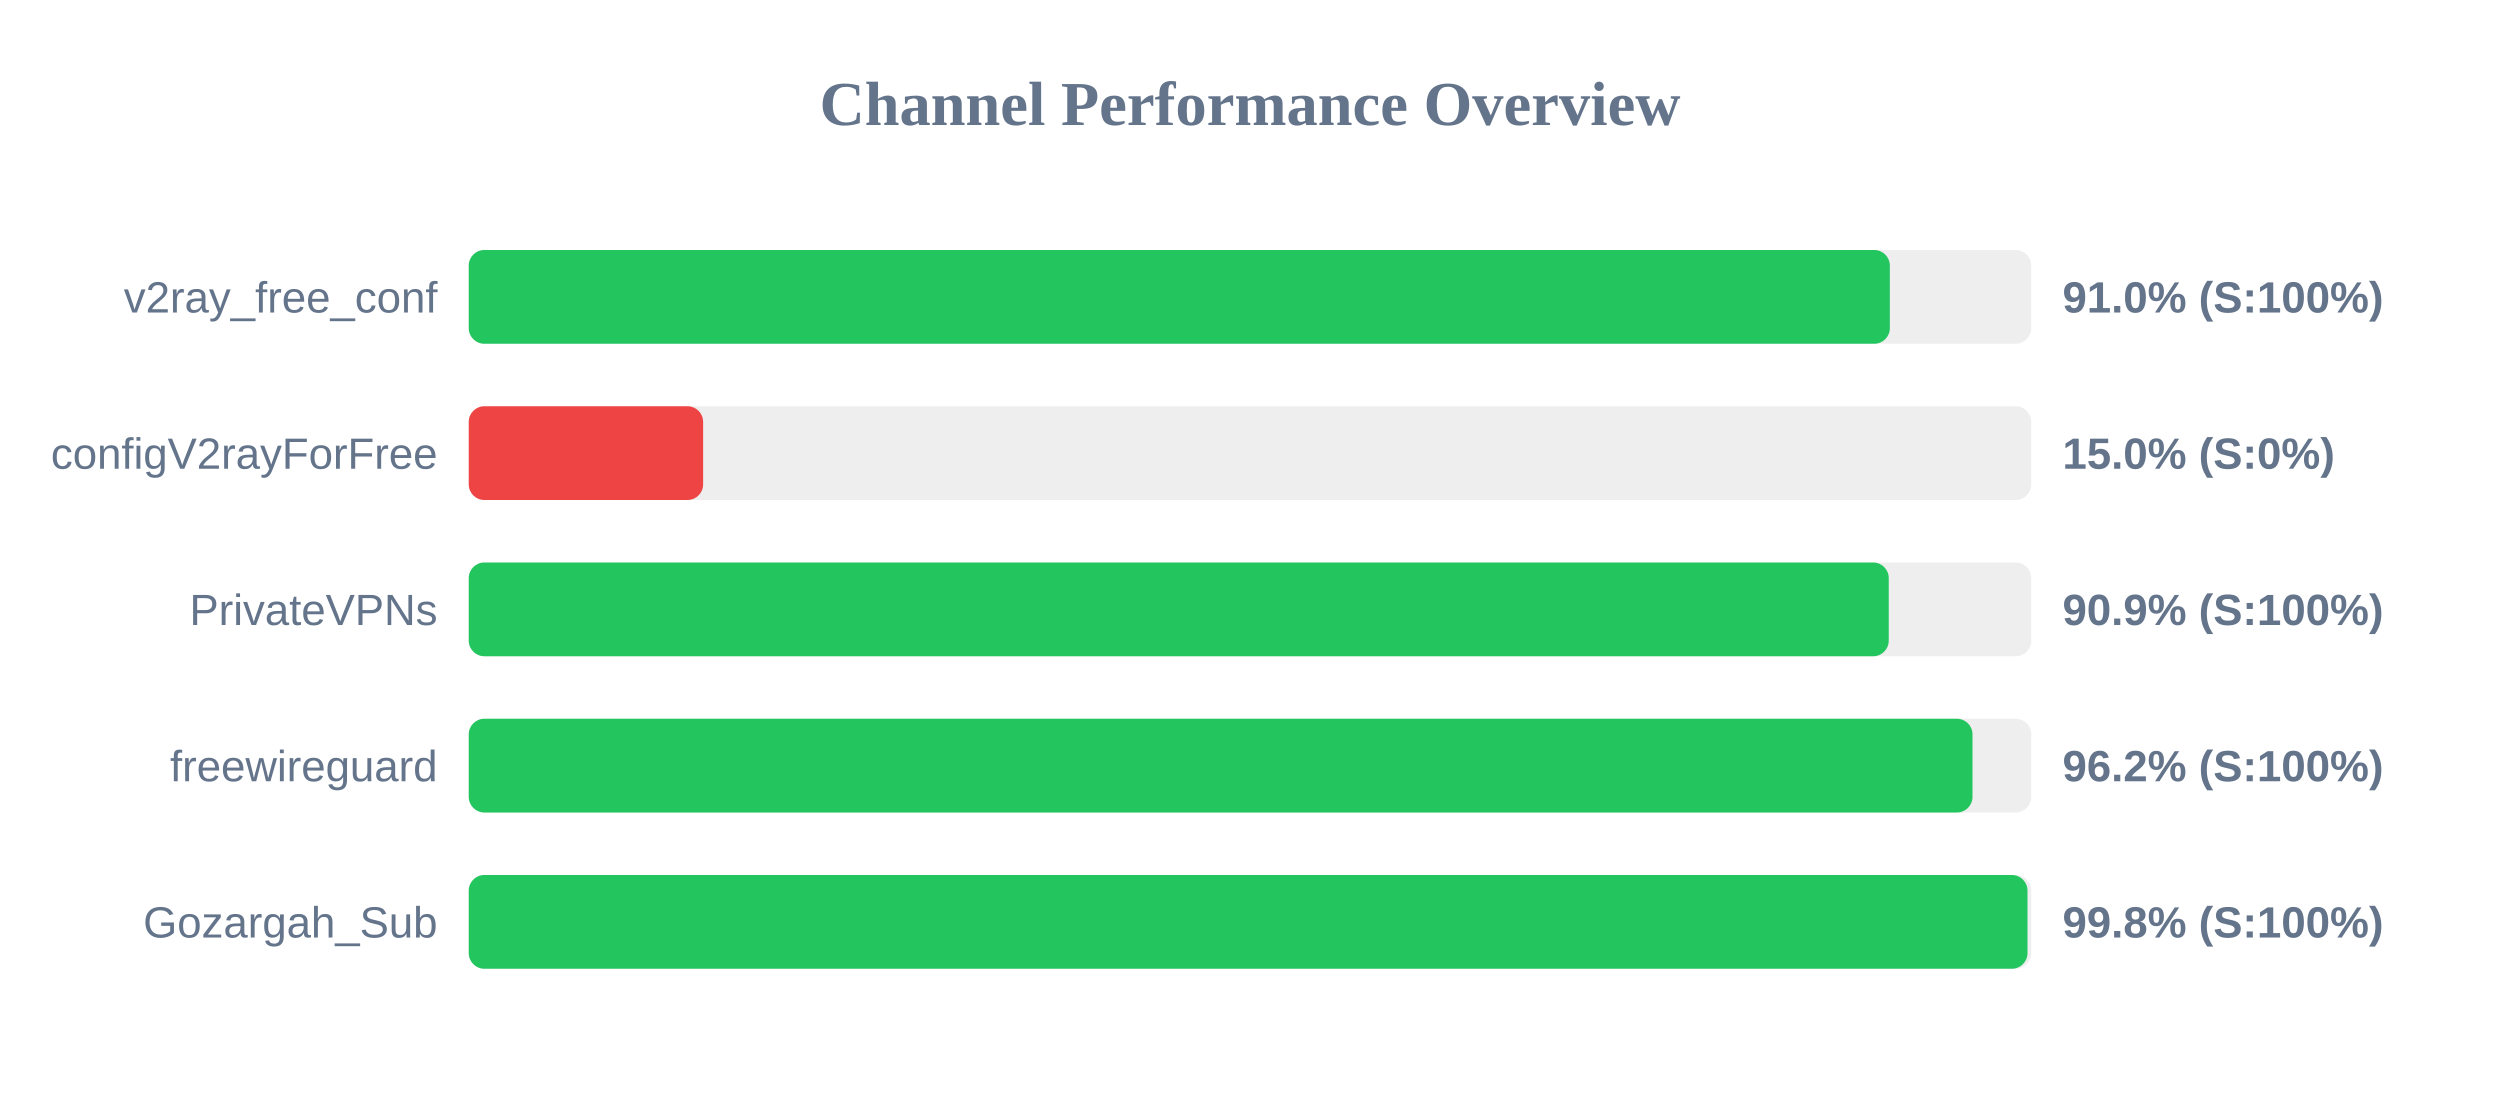
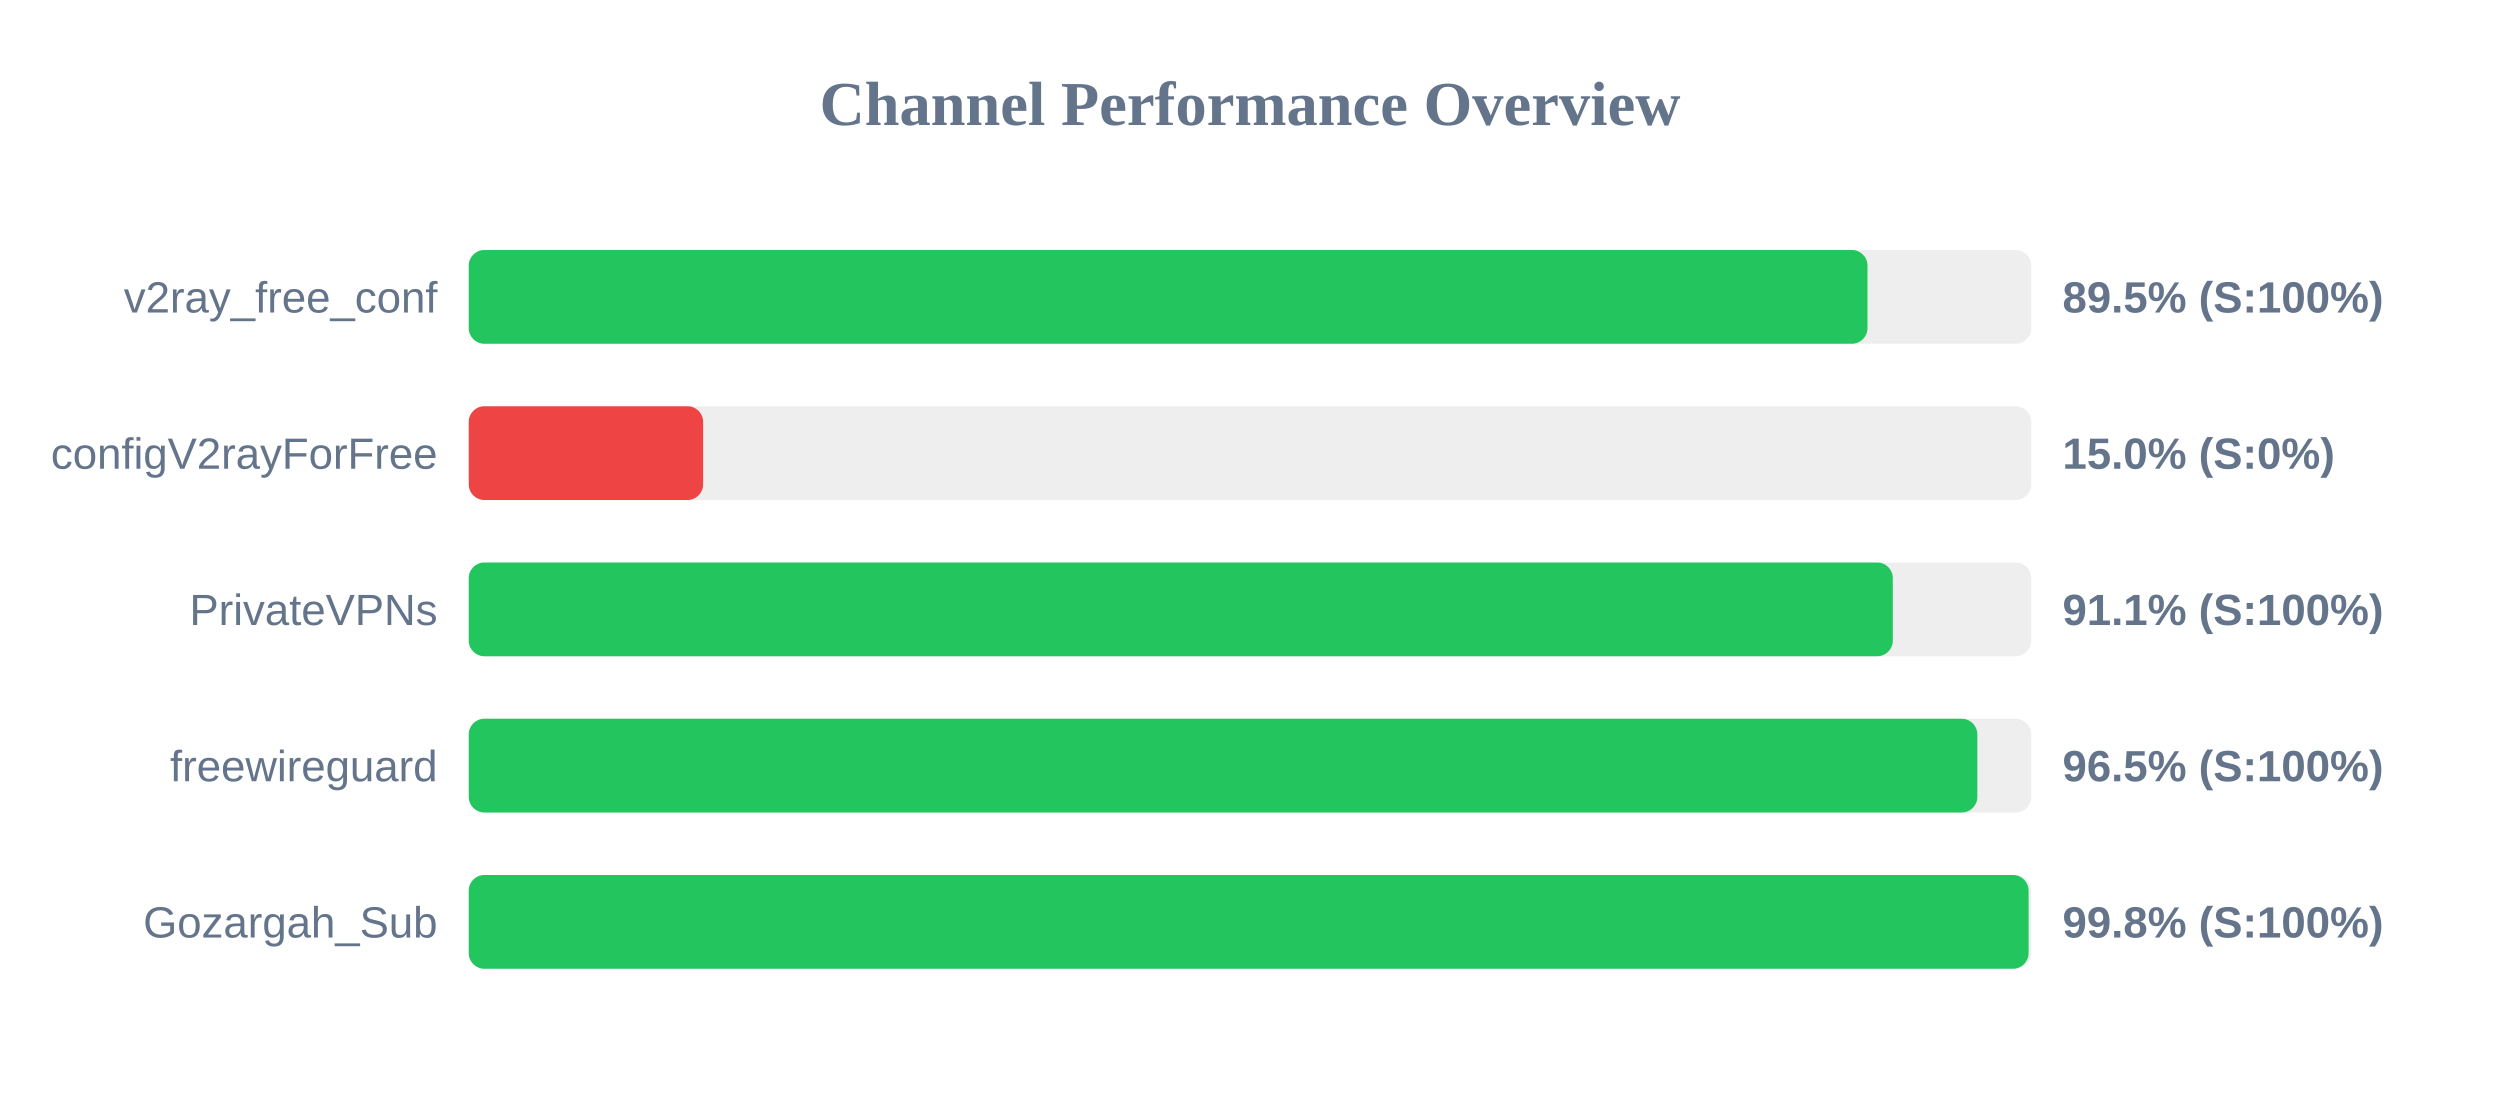
<svg xmlns="http://www.w3.org/2000/svg" width="800" height="350" version="1.1">
  <style>
        .row { font: 14px Arial; fill: #64748b; }
        .score { font: bold 14px Arial; fill: #64748b; }
    </style>
  <text x="400" y="40" text-anchor="middle" font-size="20px" font-weight="bold" fill="#64748b">Channel Performance Overview</text>
  <rect x="150" y="80" width="500" height="30" fill="#eee" rx="5" />
-   <rect x="150" y="80" width="454.75" height="30" fill="#22c55e" rx="5" />
+   <rect x="150" y="80" width="447.6" height="30" fill="#22c55e" rx="5" />
  <text x="140" y="100" text-anchor="end" class="row">v2ray_free_conf</text>
-   <text x="660" y="100" text-anchor="start" class="score">91.0% (S:100%)</text>
+   <text x="660" y="100" text-anchor="start" class="score">89.5% (S:100%)</text>
  <rect x="150" y="130" width="500" height="30" fill="#eee" rx="5" />
  <rect x="150" y="130" width="75.0" height="30" fill="#ef4444" rx="5" />
  <text x="140" y="150" text-anchor="end" class="row">configV2rayForFree</text>
  <text x="660" y="150" text-anchor="start" class="score">15.0% (S:0%)</text>
  <rect x="150" y="180" width="500" height="30" fill="#eee" rx="5" />
-   <rect x="150" y="180" width="454.4" height="30" fill="#22c55e" rx="5" />
+   <rect x="150" y="180" width="455.7" height="30" fill="#22c55e" rx="5" />
  <text x="140" y="200" text-anchor="end" class="row">PrivateVPNs</text>
-   <text x="660" y="200" text-anchor="start" class="score">90.9% (S:100%)</text>
+   <text x="660" y="200" text-anchor="start" class="score">91.1% (S:100%)</text>
  <rect x="150" y="230" width="500" height="30" fill="#eee" rx="5" />
-   <rect x="150" y="230" width="481.2" height="30" fill="#22c55e" rx="5" />
+   <rect x="150" y="230" width="482.75" height="30" fill="#22c55e" rx="5" />
  <text x="140" y="250" text-anchor="end" class="row">freewireguard</text>
-   <text x="660" y="250" text-anchor="start" class="score">96.2% (S:100%)</text>
+   <text x="660" y="250" text-anchor="start" class="score">96.5% (S:100%)</text>
  <rect x="150" y="280" width="500" height="30" fill="#eee" rx="5" />
-   <rect x="150" y="280" width="498.8" height="30" fill="#22c55e" rx="5" />
+   <rect x="150" y="280" width="499.15" height="30" fill="#22c55e" rx="5" />
  <text x="140" y="300" text-anchor="end" class="row">Gozargah_Sub</text>
  <text x="660" y="300" text-anchor="start" class="score">99.8% (S:100%)</text>
</svg>
